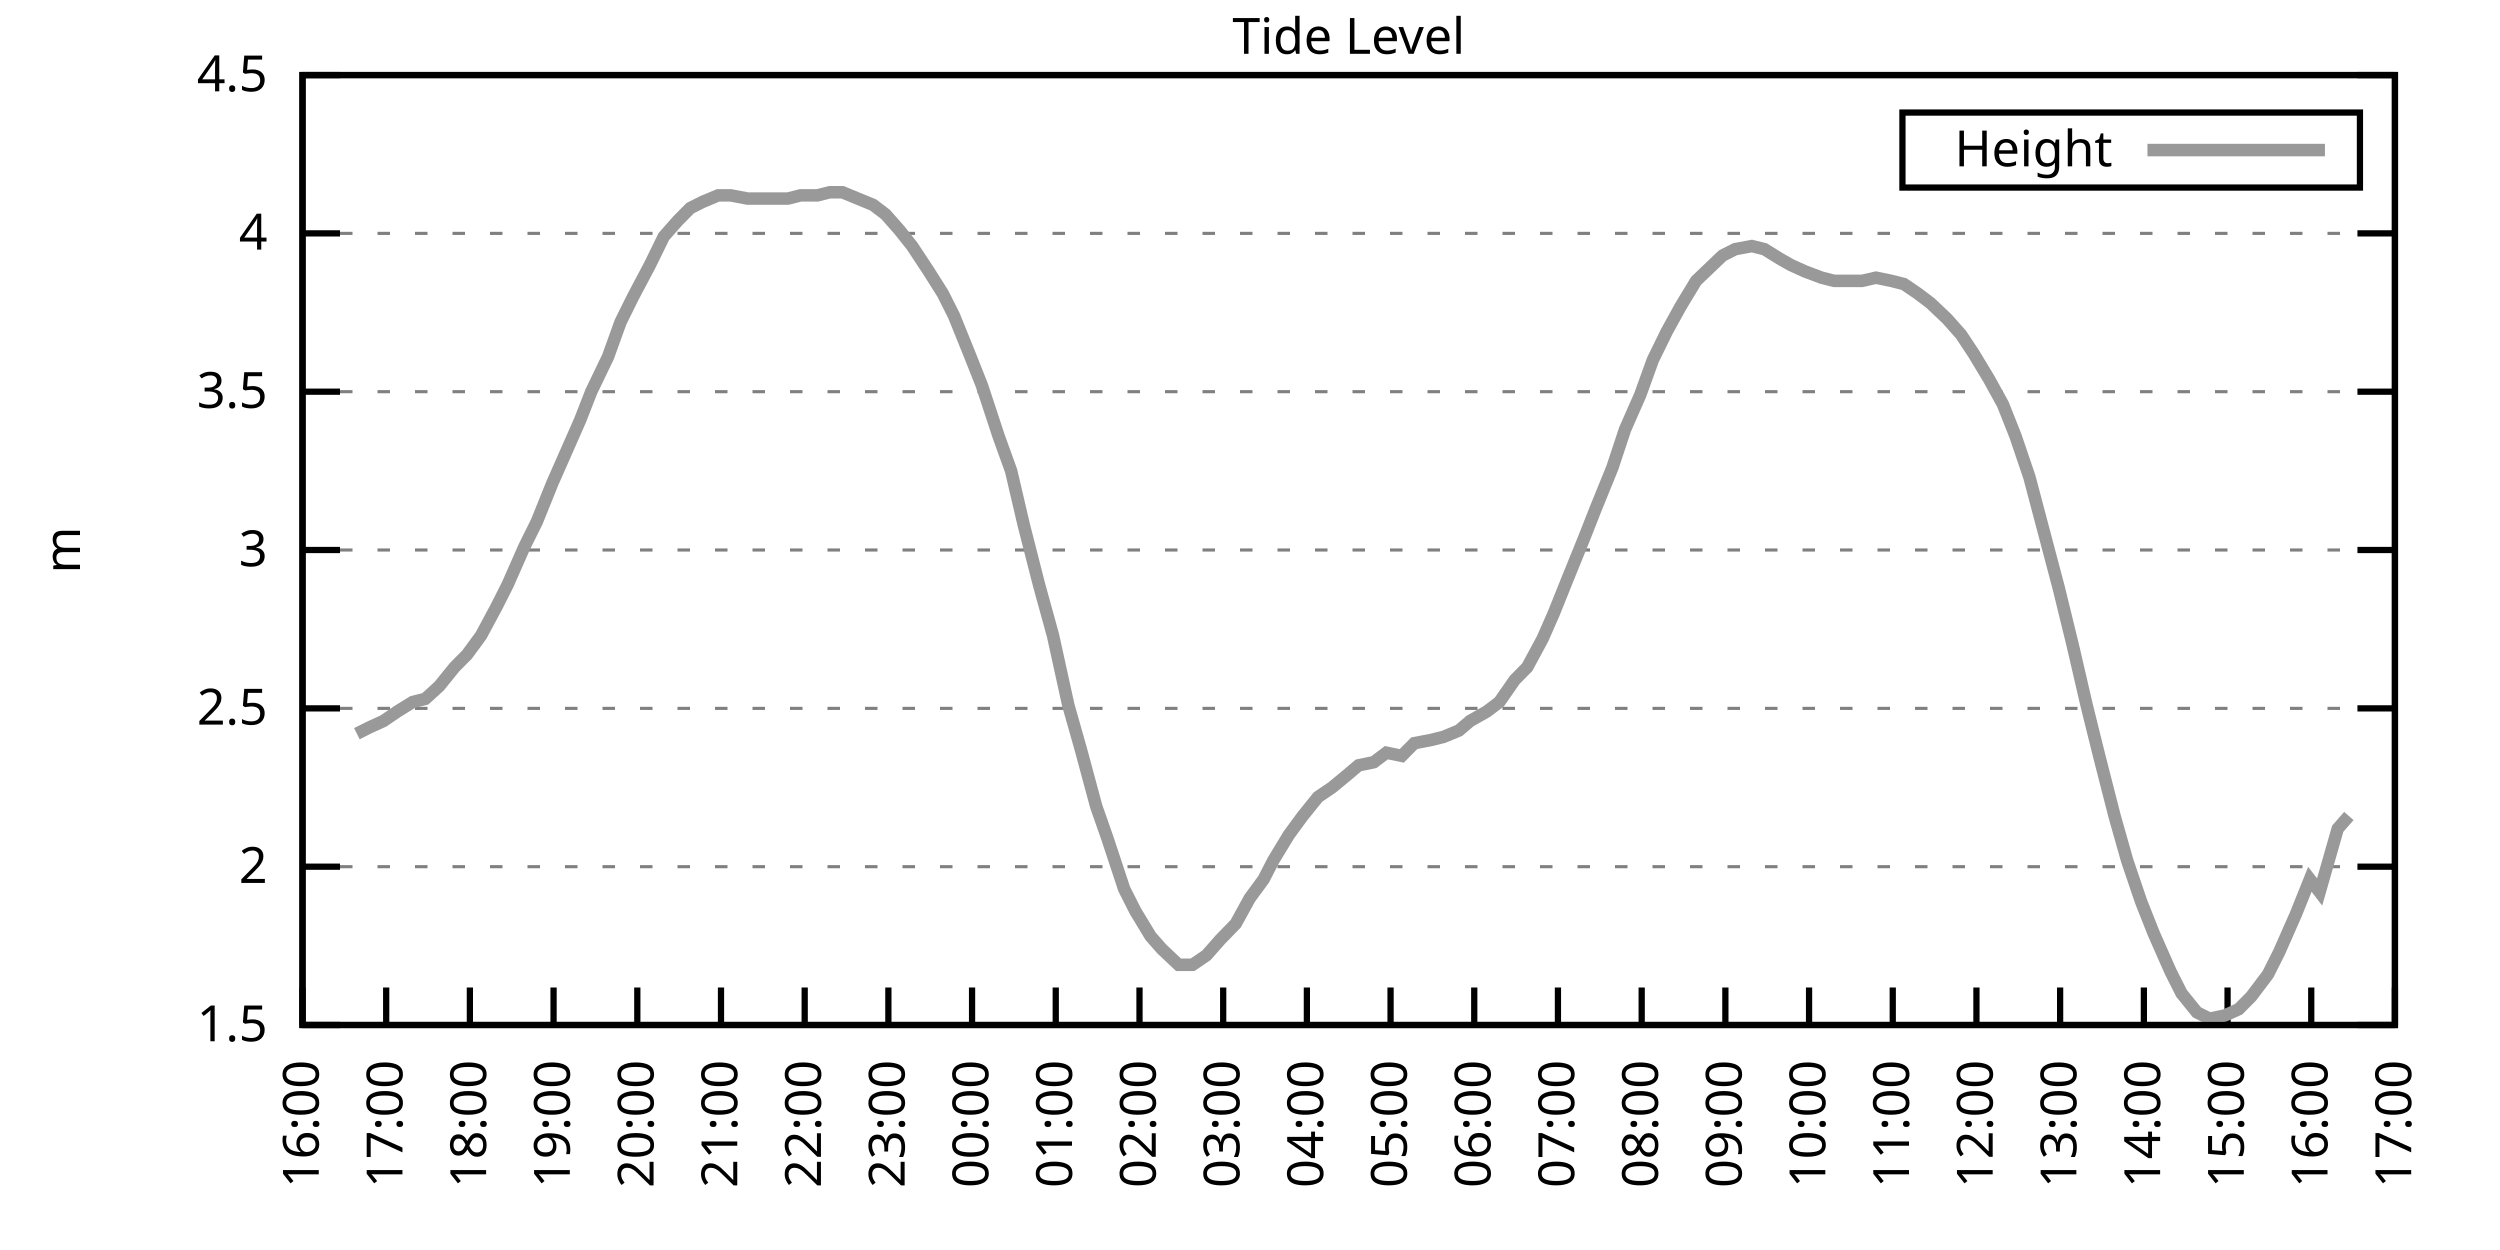
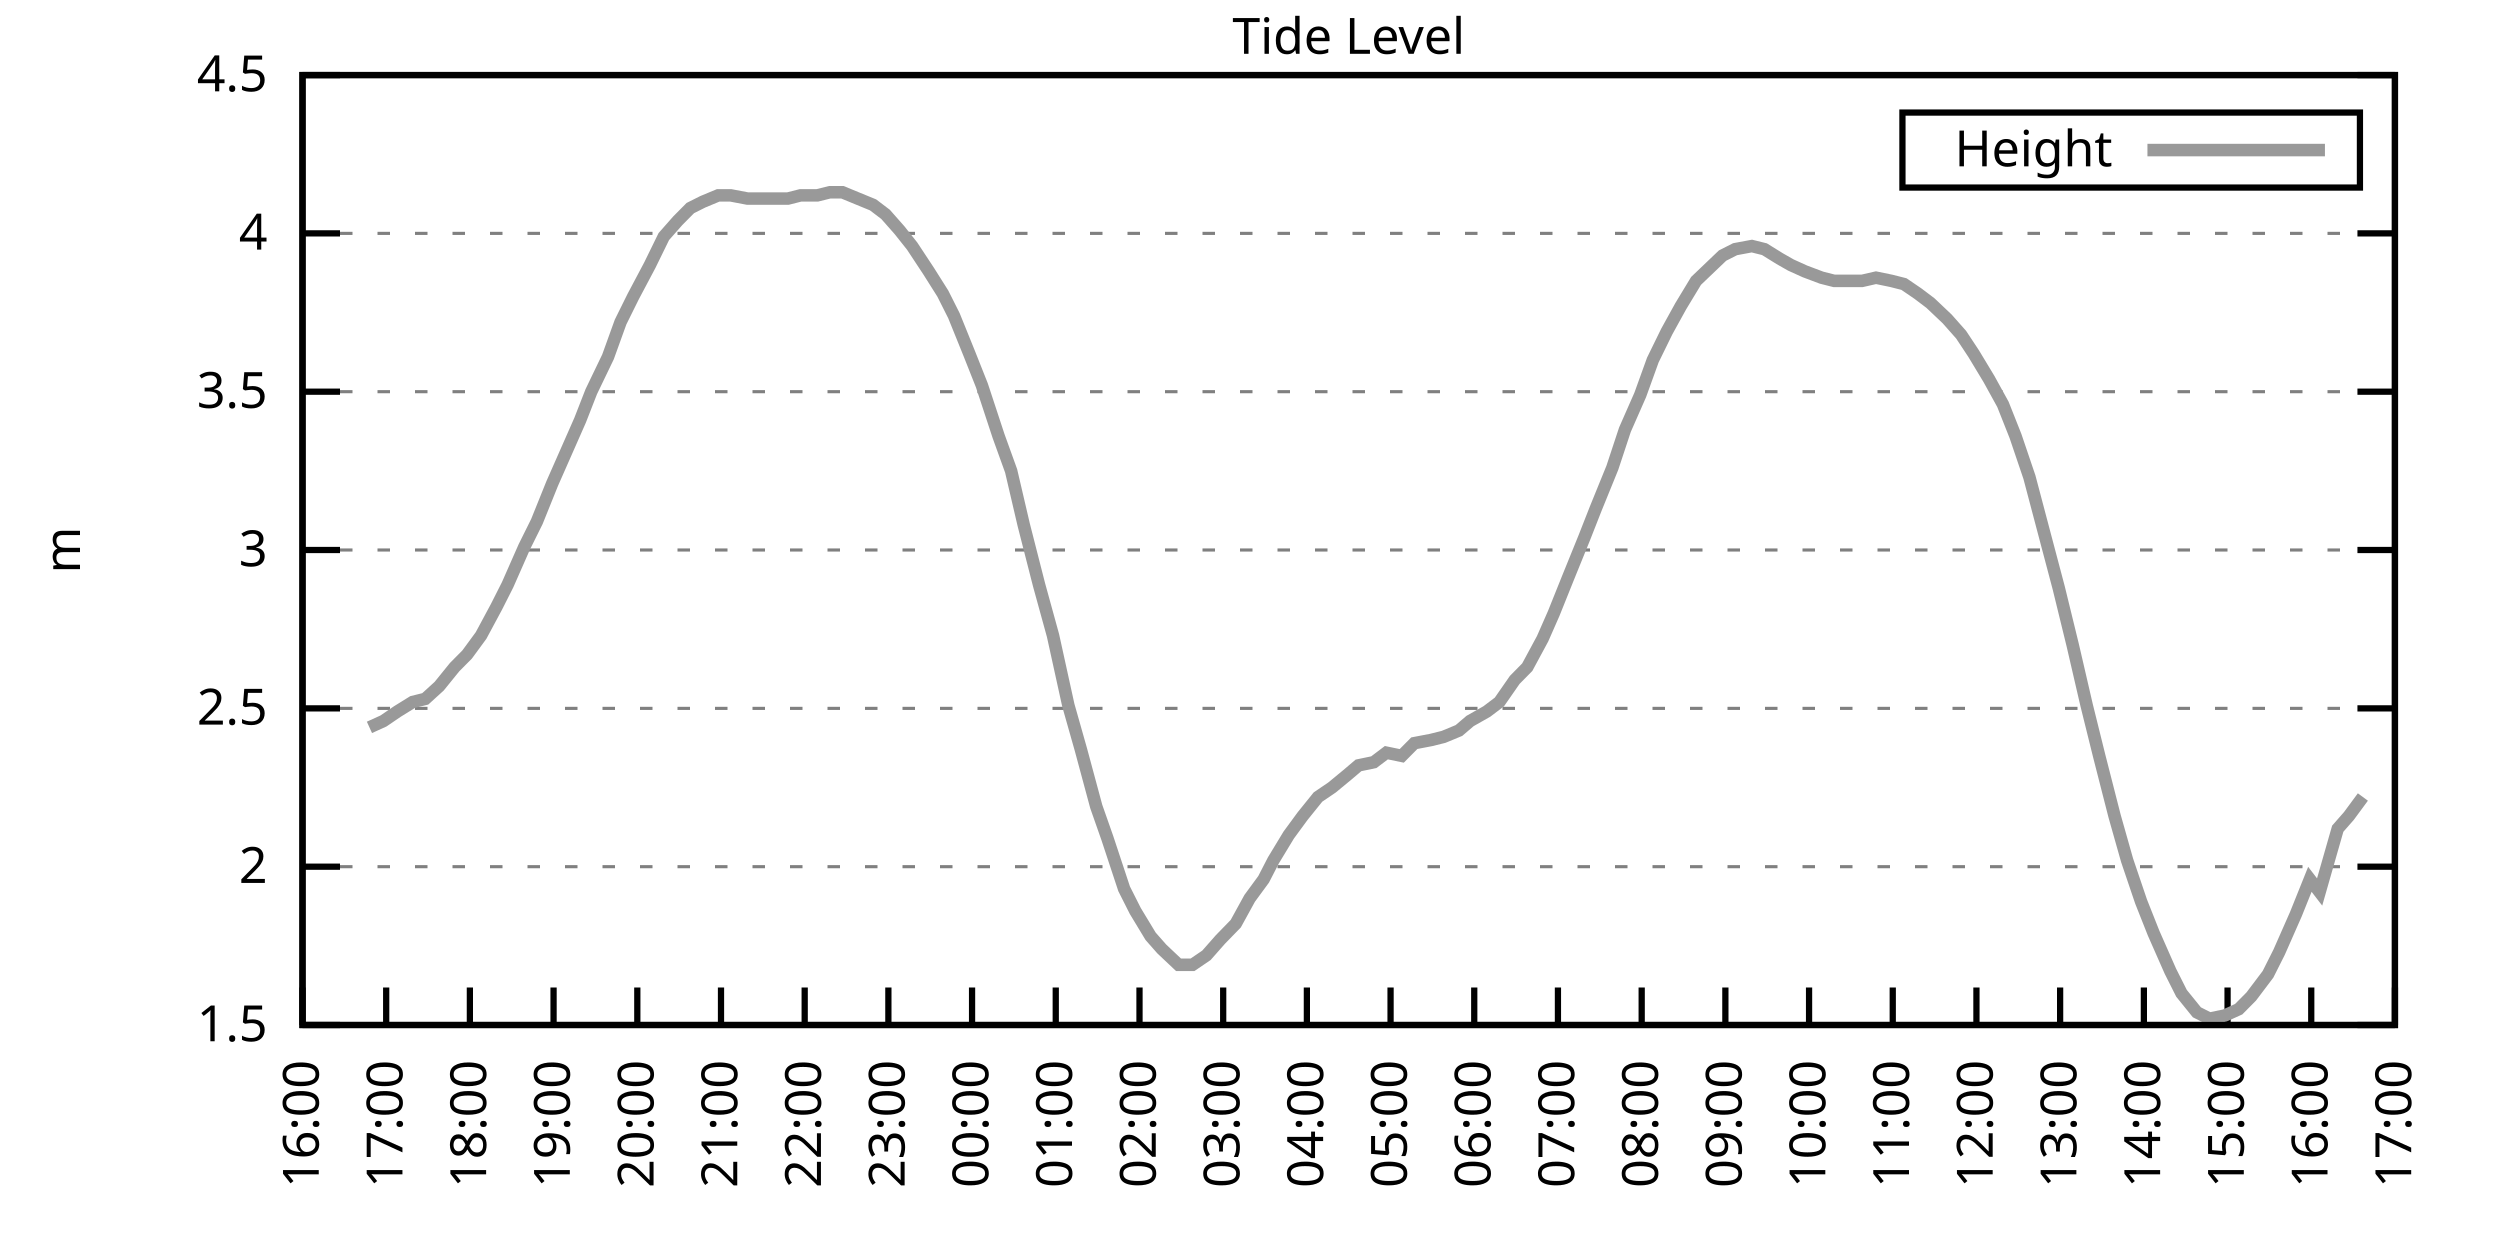
<svg xmlns="http://www.w3.org/2000/svg" xmlns:xlink="http://www.w3.org/1999/xlink" width="400" height="200" viewBox="0 0 400 200">
  <g id="gnuplot_canvas">
    <rect x="0" y="0" width="400" height="200" fill="none" />
    <defs>
      <circle id="gpDot" r="0.5" stroke-width="0.5" stroke="currentColor" />
      <path id="gpPt0" stroke-width="0.333" stroke="currentColor" d="M-1,0 h2 M0,-1 v2" />
      <path id="gpPt1" stroke-width="0.333" stroke="currentColor" d="M-1,-1 L1,1 M1,-1 L-1,1" />
      <path id="gpPt2" stroke-width="0.333" stroke="currentColor" d="M-1,0 L1,0 M0,-1 L0,1 M-1,-1 L1,1 M-1,1 L1,-1" />
      <rect id="gpPt3" stroke-width="0.333" stroke="currentColor" x="-1" y="-1" width="2" height="2" />
      <rect id="gpPt4" stroke-width="0.333" stroke="currentColor" fill="currentColor" x="-1" y="-1" width="2" height="2" />
      <circle id="gpPt5" stroke-width="0.333" stroke="currentColor" cx="0" cy="0" r="1" />
      <use xlink:href="#gpPt5" id="gpPt6" fill="currentColor" stroke="none" />
      <path id="gpPt7" stroke-width="0.333" stroke="currentColor" d="M0,-1.33 L-1.33,0.67 L1.33,0.67 z" />
      <use xlink:href="#gpPt7" id="gpPt8" fill="currentColor" stroke="none" />
      <use xlink:href="#gpPt7" id="gpPt9" stroke="currentColor" transform="rotate(180)" />
      <use xlink:href="#gpPt9" id="gpPt10" fill="currentColor" stroke="none" />
      <use xlink:href="#gpPt3" id="gpPt11" stroke="currentColor" transform="rotate(45)" />
      <use xlink:href="#gpPt11" id="gpPt12" fill="currentColor" stroke="none" />
      <path id="gpPt13" stroke-width="0.333" stroke="currentColor" d="M0,1.330 L1.265,0.411 L0.782,-1.067 L-0.782,-1.076 L-1.265,0.411 z" />
      <use xlink:href="#gpPt13" id="gpPt14" fill="currentColor" stroke="none" />
      <filter id="textbox" filterUnits="objectBoundingBox" x="0" y="0" height="1" width="1">
        <feFlood flood-color="white" flood-opacity="1" result="bgnd" />
        <feComposite in="SourceGraphic" in2="bgnd" operator="atop" />
      </filter>
      <filter id="greybox" filterUnits="objectBoundingBox" x="0" y="0" height="1" width="1">
        <feFlood flood-color="lightgrey" flood-opacity="1" result="grey" />
        <feComposite in="SourceGraphic" in2="grey" operator="atop" />
      </filter>
    </defs>
    <g fill="none" color="white" stroke="currentColor" stroke-width="1.00" stroke-linecap="butt" stroke-linejoin="miter">
</g>
    <g fill="none" color="black" stroke="currentColor" stroke-width="1.00" stroke-linecap="butt" stroke-linejoin="miter">
      <g stroke="none" shape-rendering="crispEdges">
        <polygon fill="rgb(255, 255, 255)" points="48.40,164.00 383.18,164.00 383.18,12.02 48.40,12.02 " />
      </g>
    </g>
    <g fill="none" color="black" stroke="currentColor" stroke-width="1.00" stroke-linecap="butt" stroke-linejoin="miter">
</g>
    <g fill="none" color="black" stroke="black" stroke-width="0.50" stroke-linecap="butt" stroke-linejoin="miter">
</g>
    <g fill="none" color="gray" stroke="currentColor" stroke-width="0.50" stroke-linecap="butt" stroke-linejoin="miter">
      <path stroke="gray" stroke-dasharray="2,4" class="gridline" d="M48.40,164.00 L383.19,164.00  " />
    </g>
    <g fill="none" color="gray" stroke="gray" stroke-width="1.00" stroke-linecap="butt" stroke-linejoin="miter">
</g>
    <g fill="none" color="black" stroke="currentColor" stroke-width="1.00" stroke-linecap="butt" stroke-linejoin="miter">
      <path stroke="black" d="M48.40,164.00 L54.40,164.00 M383.19,164.00 L377.19,164.00  " />
      <g transform="translate(42.80,166.60)" stroke="none" fill="black" font-family="Sans" font-size="8.00" text-anchor="end">
        <text>
          <tspan font-family="Sans"> 1.5</tspan>
        </text>
      </g>
    </g>
    <g fill="none" color="black" stroke="currentColor" stroke-width="1.00" stroke-linecap="butt" stroke-linejoin="miter">
</g>
    <g fill="none" color="black" stroke="black" stroke-width="0.50" stroke-linecap="butt" stroke-linejoin="miter">
</g>
    <g fill="none" color="gray" stroke="currentColor" stroke-width="0.50" stroke-linecap="butt" stroke-linejoin="miter">
      <path stroke="gray" stroke-dasharray="2,4" class="gridline" d="M48.40,138.67 L383.19,138.67  " />
    </g>
    <g fill="none" color="gray" stroke="gray" stroke-width="1.00" stroke-linecap="butt" stroke-linejoin="miter">
</g>
    <g fill="none" color="black" stroke="currentColor" stroke-width="1.00" stroke-linecap="butt" stroke-linejoin="miter">
      <path stroke="black" d="M48.40,138.67 L54.40,138.67 M383.19,138.67 L377.19,138.67  " />
      <g transform="translate(42.80,141.27)" stroke="none" fill="black" font-family="Sans" font-size="8.00" text-anchor="end">
        <text>
          <tspan font-family="Sans"> 2</tspan>
        </text>
      </g>
    </g>
    <g fill="none" color="black" stroke="currentColor" stroke-width="1.00" stroke-linecap="butt" stroke-linejoin="miter">
</g>
    <g fill="none" color="black" stroke="black" stroke-width="0.50" stroke-linecap="butt" stroke-linejoin="miter">
</g>
    <g fill="none" color="gray" stroke="currentColor" stroke-width="0.50" stroke-linecap="butt" stroke-linejoin="miter">
      <path stroke="gray" stroke-dasharray="2,4" class="gridline" d="M48.40,113.34 L383.19,113.34  " />
    </g>
    <g fill="none" color="gray" stroke="gray" stroke-width="1.00" stroke-linecap="butt" stroke-linejoin="miter">
</g>
    <g fill="none" color="black" stroke="currentColor" stroke-width="1.00" stroke-linecap="butt" stroke-linejoin="miter">
      <path stroke="black" d="M48.40,113.34 L54.40,113.34 M383.19,113.34 L377.19,113.34  " />
      <g transform="translate(42.80,115.94)" stroke="none" fill="black" font-family="Sans" font-size="8.00" text-anchor="end">
        <text>
          <tspan font-family="Sans"> 2.5</tspan>
        </text>
      </g>
    </g>
    <g fill="none" color="black" stroke="currentColor" stroke-width="1.00" stroke-linecap="butt" stroke-linejoin="miter">
</g>
    <g fill="none" color="black" stroke="black" stroke-width="0.50" stroke-linecap="butt" stroke-linejoin="miter">
</g>
    <g fill="none" color="gray" stroke="currentColor" stroke-width="0.50" stroke-linecap="butt" stroke-linejoin="miter">
      <path stroke="gray" stroke-dasharray="2,4" class="gridline" d="M48.40,88.00 L383.19,88.00  " />
    </g>
    <g fill="none" color="gray" stroke="gray" stroke-width="1.00" stroke-linecap="butt" stroke-linejoin="miter">
</g>
    <g fill="none" color="black" stroke="currentColor" stroke-width="1.00" stroke-linecap="butt" stroke-linejoin="miter">
      <path stroke="black" d="M48.40,88.00 L54.40,88.00 M383.19,88.00 L377.19,88.00  " />
      <g transform="translate(42.80,90.60)" stroke="none" fill="black" font-family="Sans" font-size="8.00" text-anchor="end">
        <text>
          <tspan font-family="Sans"> 3</tspan>
        </text>
      </g>
    </g>
    <g fill="none" color="black" stroke="currentColor" stroke-width="1.00" stroke-linecap="butt" stroke-linejoin="miter">
</g>
    <g fill="none" color="black" stroke="black" stroke-width="0.50" stroke-linecap="butt" stroke-linejoin="miter">
</g>
    <g fill="none" color="gray" stroke="currentColor" stroke-width="0.50" stroke-linecap="butt" stroke-linejoin="miter">
      <path stroke="gray" stroke-dasharray="2,4" class="gridline" d="M48.40,62.67 L383.19,62.67  " />
    </g>
    <g fill="none" color="gray" stroke="gray" stroke-width="1.00" stroke-linecap="butt" stroke-linejoin="miter">
</g>
    <g fill="none" color="black" stroke="currentColor" stroke-width="1.00" stroke-linecap="butt" stroke-linejoin="miter">
      <path stroke="black" d="M48.40,62.67 L54.40,62.67 M383.19,62.67 L377.19,62.67  " />
      <g transform="translate(42.80,65.27)" stroke="none" fill="black" font-family="Sans" font-size="8.00" text-anchor="end">
        <text>
          <tspan font-family="Sans"> 3.5</tspan>
        </text>
      </g>
    </g>
    <g fill="none" color="black" stroke="currentColor" stroke-width="1.00" stroke-linecap="butt" stroke-linejoin="miter">
</g>
    <g fill="none" color="black" stroke="black" stroke-width="0.50" stroke-linecap="butt" stroke-linejoin="miter">
</g>
    <g fill="none" color="gray" stroke="currentColor" stroke-width="0.50" stroke-linecap="butt" stroke-linejoin="miter">
      <path stroke="gray" stroke-dasharray="2,4" class="gridline" d="M48.40,37.34 L383.19,37.34  " />
    </g>
    <g fill="none" color="gray" stroke="gray" stroke-width="1.00" stroke-linecap="butt" stroke-linejoin="miter">
</g>
    <g fill="none" color="black" stroke="currentColor" stroke-width="1.00" stroke-linecap="butt" stroke-linejoin="miter">
      <path stroke="black" d="M48.40,37.34 L54.40,37.34 M383.19,37.34 L377.19,37.34  " />
      <g transform="translate(42.80,39.94)" stroke="none" fill="black" font-family="Sans" font-size="8.00" text-anchor="end">
        <text>
          <tspan font-family="Sans"> 4</tspan>
        </text>
      </g>
    </g>
    <g fill="none" color="black" stroke="currentColor" stroke-width="1.00" stroke-linecap="butt" stroke-linejoin="miter">
</g>
    <g fill="none" color="black" stroke="black" stroke-width="0.50" stroke-linecap="butt" stroke-linejoin="miter">
</g>
    <g fill="none" color="gray" stroke="currentColor" stroke-width="0.50" stroke-linecap="butt" stroke-linejoin="miter">
      <path stroke="gray" stroke-dasharray="2,4" class="gridline" d="M48.40,12.01 L383.19,12.01  " />
    </g>
    <g fill="none" color="gray" stroke="gray" stroke-width="1.00" stroke-linecap="butt" stroke-linejoin="miter">
</g>
    <g fill="none" color="black" stroke="currentColor" stroke-width="1.00" stroke-linecap="butt" stroke-linejoin="miter">
      <path stroke="black" d="M48.40,12.01 L54.40,12.01 M383.19,12.01 L377.19,12.01  " />
      <g transform="translate(42.80,14.61)" stroke="none" fill="black" font-family="Sans" font-size="8.00" text-anchor="end">
        <text>
          <tspan font-family="Sans"> 4.5</tspan>
        </text>
      </g>
    </g>
    <g fill="none" color="black" stroke="currentColor" stroke-width="1.00" stroke-linecap="butt" stroke-linejoin="miter">
      <path stroke="black" d="M48.40,164.00 L48.40,158.00  " />
      <g transform="translate(51.00,169.60) rotate(270.00)" stroke="none" fill="black" font-family="Sans" font-size="8.00" text-anchor="end">
        <text>
          <tspan font-family="Sans">16:00</tspan>
        </text>
      </g>
    </g>
    <g fill="none" color="black" stroke="currentColor" stroke-width="1.00" stroke-linecap="butt" stroke-linejoin="miter">
      <path stroke="black" d="M61.79,164.00 L61.79,158.00  " />
      <g transform="translate(64.39,169.60) rotate(270.00)" stroke="none" fill="black" font-family="Sans" font-size="8.00" text-anchor="end">
        <text>
          <tspan font-family="Sans">17:00</tspan>
        </text>
      </g>
    </g>
    <g fill="none" color="black" stroke="currentColor" stroke-width="1.00" stroke-linecap="butt" stroke-linejoin="miter">
      <path stroke="black" d="M75.18,164.00 L75.18,158.00  " />
      <g transform="translate(77.78,169.60) rotate(270.00)" stroke="none" fill="black" font-family="Sans" font-size="8.00" text-anchor="end">
        <text>
          <tspan font-family="Sans">18:00</tspan>
        </text>
      </g>
    </g>
    <g fill="none" color="black" stroke="currentColor" stroke-width="1.00" stroke-linecap="butt" stroke-linejoin="miter">
      <path stroke="black" d="M88.57,164.00 L88.57,158.00  " />
      <g transform="translate(91.17,169.60) rotate(270.00)" stroke="none" fill="black" font-family="Sans" font-size="8.00" text-anchor="end">
        <text>
          <tspan font-family="Sans">19:00</tspan>
        </text>
      </g>
    </g>
    <g fill="none" color="black" stroke="currentColor" stroke-width="1.00" stroke-linecap="butt" stroke-linejoin="miter">
      <path stroke="black" d="M101.97,164.00 L101.97,158.00  " />
      <g transform="translate(104.57,169.60) rotate(270.00)" stroke="none" fill="black" font-family="Sans" font-size="8.00" text-anchor="end">
        <text>
          <tspan font-family="Sans">20:00</tspan>
        </text>
      </g>
    </g>
    <g fill="none" color="black" stroke="currentColor" stroke-width="1.00" stroke-linecap="butt" stroke-linejoin="miter">
      <path stroke="black" d="M115.36,164.00 L115.36,158.00  " />
      <g transform="translate(117.96,169.60) rotate(270.00)" stroke="none" fill="black" font-family="Sans" font-size="8.00" text-anchor="end">
        <text>
          <tspan font-family="Sans">21:00</tspan>
        </text>
      </g>
    </g>
    <g fill="none" color="black" stroke="currentColor" stroke-width="1.00" stroke-linecap="butt" stroke-linejoin="miter">
      <path stroke="black" d="M128.75,164.00 L128.75,158.00  " />
      <g transform="translate(131.35,169.60) rotate(270.00)" stroke="none" fill="black" font-family="Sans" font-size="8.00" text-anchor="end">
        <text>
          <tspan font-family="Sans">22:00</tspan>
        </text>
      </g>
    </g>
    <g fill="none" color="black" stroke="currentColor" stroke-width="1.00" stroke-linecap="butt" stroke-linejoin="miter">
      <path stroke="black" d="M142.14,164.00 L142.14,158.00  " />
      <g transform="translate(144.74,169.60) rotate(270.00)" stroke="none" fill="black" font-family="Sans" font-size="8.00" text-anchor="end">
        <text>
          <tspan font-family="Sans">23:00</tspan>
        </text>
      </g>
    </g>
    <g fill="none" color="black" stroke="currentColor" stroke-width="1.00" stroke-linecap="butt" stroke-linejoin="miter">
      <path stroke="black" d="M155.53,164.00 L155.53,158.00  " />
      <g transform="translate(158.13,169.60) rotate(270.00)" stroke="none" fill="black" font-family="Sans" font-size="8.00" text-anchor="end">
        <text>
          <tspan font-family="Sans">00:00</tspan>
        </text>
      </g>
    </g>
    <g fill="none" color="black" stroke="currentColor" stroke-width="1.00" stroke-linecap="butt" stroke-linejoin="miter">
      <path stroke="black" d="M168.92,164.00 L168.92,158.00  " />
      <g transform="translate(171.52,169.60) rotate(270.00)" stroke="none" fill="black" font-family="Sans" font-size="8.00" text-anchor="end">
        <text>
          <tspan font-family="Sans">01:00</tspan>
        </text>
      </g>
    </g>
    <g fill="none" color="black" stroke="currentColor" stroke-width="1.00" stroke-linecap="butt" stroke-linejoin="miter">
      <path stroke="black" d="M182.32,164.00 L182.32,158.00  " />
      <g transform="translate(184.92,169.60) rotate(270.00)" stroke="none" fill="black" font-family="Sans" font-size="8.00" text-anchor="end">
        <text>
          <tspan font-family="Sans">02:00</tspan>
        </text>
      </g>
    </g>
    <g fill="none" color="black" stroke="currentColor" stroke-width="1.00" stroke-linecap="butt" stroke-linejoin="miter">
      <path stroke="black" d="M195.71,164.00 L195.71,158.00  " />
      <g transform="translate(198.31,169.60) rotate(270.00)" stroke="none" fill="black" font-family="Sans" font-size="8.00" text-anchor="end">
        <text>
          <tspan font-family="Sans">03:00</tspan>
        </text>
      </g>
    </g>
    <g fill="none" color="black" stroke="currentColor" stroke-width="1.00" stroke-linecap="butt" stroke-linejoin="miter">
      <path stroke="black" d="M209.10,164.00 L209.10,158.00  " />
      <g transform="translate(211.70,169.60) rotate(270.00)" stroke="none" fill="black" font-family="Sans" font-size="8.00" text-anchor="end">
        <text>
          <tspan font-family="Sans">04:00</tspan>
        </text>
      </g>
    </g>
    <g fill="none" color="black" stroke="currentColor" stroke-width="1.00" stroke-linecap="butt" stroke-linejoin="miter">
      <path stroke="black" d="M222.49,164.00 L222.49,158.00  " />
      <g transform="translate(225.09,169.60) rotate(270.00)" stroke="none" fill="black" font-family="Sans" font-size="8.00" text-anchor="end">
        <text>
          <tspan font-family="Sans">05:00</tspan>
        </text>
      </g>
    </g>
    <g fill="none" color="black" stroke="currentColor" stroke-width="1.00" stroke-linecap="butt" stroke-linejoin="miter">
      <path stroke="black" d="M235.88,164.00 L235.88,158.00  " />
      <g transform="translate(238.48,169.60) rotate(270.00)" stroke="none" fill="black" font-family="Sans" font-size="8.00" text-anchor="end">
        <text>
          <tspan font-family="Sans">06:00</tspan>
        </text>
      </g>
    </g>
    <g fill="none" color="black" stroke="currentColor" stroke-width="1.00" stroke-linecap="butt" stroke-linejoin="miter">
      <path stroke="black" d="M249.27,164.00 L249.27,158.00  " />
      <g transform="translate(251.87,169.60) rotate(270.00)" stroke="none" fill="black" font-family="Sans" font-size="8.00" text-anchor="end">
        <text>
          <tspan font-family="Sans">07:00</tspan>
        </text>
      </g>
    </g>
    <g fill="none" color="black" stroke="currentColor" stroke-width="1.00" stroke-linecap="butt" stroke-linejoin="miter">
      <path stroke="black" d="M262.67,164.00 L262.67,158.00  " />
      <g transform="translate(265.27,169.60) rotate(270.00)" stroke="none" fill="black" font-family="Sans" font-size="8.00" text-anchor="end">
        <text>
          <tspan font-family="Sans">08:00</tspan>
        </text>
      </g>
    </g>
    <g fill="none" color="black" stroke="currentColor" stroke-width="1.00" stroke-linecap="butt" stroke-linejoin="miter">
      <path stroke="black" d="M276.06,164.00 L276.06,158.00  " />
      <g transform="translate(278.66,169.60) rotate(270.00)" stroke="none" fill="black" font-family="Sans" font-size="8.00" text-anchor="end">
        <text>
          <tspan font-family="Sans">09:00</tspan>
        </text>
      </g>
    </g>
    <g fill="none" color="black" stroke="currentColor" stroke-width="1.00" stroke-linecap="butt" stroke-linejoin="miter">
      <path stroke="black" d="M289.45,164.00 L289.45,158.00  " />
      <g transform="translate(292.05,169.60) rotate(270.00)" stroke="none" fill="black" font-family="Sans" font-size="8.00" text-anchor="end">
        <text>
          <tspan font-family="Sans">10:00</tspan>
        </text>
      </g>
    </g>
    <g fill="none" color="black" stroke="currentColor" stroke-width="1.00" stroke-linecap="butt" stroke-linejoin="miter">
      <path stroke="black" d="M302.84,164.00 L302.84,158.00  " />
      <g transform="translate(305.44,169.60) rotate(270.00)" stroke="none" fill="black" font-family="Sans" font-size="8.00" text-anchor="end">
        <text>
          <tspan font-family="Sans">11:00</tspan>
        </text>
      </g>
    </g>
    <g fill="none" color="black" stroke="currentColor" stroke-width="1.00" stroke-linecap="butt" stroke-linejoin="miter">
      <path stroke="black" d="M316.23,164.00 L316.23,158.00  " />
      <g transform="translate(318.83,169.60) rotate(270.00)" stroke="none" fill="black" font-family="Sans" font-size="8.00" text-anchor="end">
        <text>
          <tspan font-family="Sans">12:00</tspan>
        </text>
      </g>
    </g>
    <g fill="none" color="black" stroke="currentColor" stroke-width="1.00" stroke-linecap="butt" stroke-linejoin="miter">
      <path stroke="black" d="M329.62,164.00 L329.62,158.00  " />
      <g transform="translate(332.22,169.60) rotate(270.00)" stroke="none" fill="black" font-family="Sans" font-size="8.00" text-anchor="end">
        <text>
          <tspan font-family="Sans">13:00</tspan>
        </text>
      </g>
    </g>
    <g fill="none" color="black" stroke="currentColor" stroke-width="1.00" stroke-linecap="butt" stroke-linejoin="miter">
      <path stroke="black" d="M343.02,164.00 L343.02,158.00  " />
      <g transform="translate(345.62,169.60) rotate(270.00)" stroke="none" fill="black" font-family="Sans" font-size="8.00" text-anchor="end">
        <text>
          <tspan font-family="Sans">14:00</tspan>
        </text>
      </g>
    </g>
    <g fill="none" color="black" stroke="currentColor" stroke-width="1.00" stroke-linecap="butt" stroke-linejoin="miter">
      <path stroke="black" d="M356.41,164.00 L356.41,158.00  " />
      <g transform="translate(359.01,169.60) rotate(270.00)" stroke="none" fill="black" font-family="Sans" font-size="8.00" text-anchor="end">
        <text>
          <tspan font-family="Sans">15:00</tspan>
        </text>
      </g>
    </g>
    <g fill="none" color="black" stroke="currentColor" stroke-width="1.00" stroke-linecap="butt" stroke-linejoin="miter">
      <path stroke="black" d="M369.80,164.00 L369.80,158.00  " />
      <g transform="translate(372.40,169.60) rotate(270.00)" stroke="none" fill="black" font-family="Sans" font-size="8.00" text-anchor="end">
        <text>
          <tspan font-family="Sans">16:00</tspan>
        </text>
      </g>
    </g>
    <g fill="none" color="black" stroke="currentColor" stroke-width="1.00" stroke-linecap="butt" stroke-linejoin="miter">
      <path stroke="black" d="M383.19,164.00 L383.19,158.00  " />
      <g transform="translate(385.79,169.60) rotate(270.00)" stroke="none" fill="black" font-family="Sans" font-size="8.00" text-anchor="end">
        <text>
          <tspan font-family="Sans">17:00</tspan>
        </text>
      </g>
    </g>
    <g fill="none" color="black" stroke="currentColor" stroke-width="1.00" stroke-linecap="butt" stroke-linejoin="miter">
</g>
    <g fill="none" color="black" stroke="currentColor" stroke-width="1.00" stroke-linecap="butt" stroke-linejoin="miter">
      <path stroke="black" d="M48.40,12.01 L48.40,164.00 L383.19,164.00 L383.19,12.01 L48.40,12.01 Z  " />
    </g>
    <g fill="none" color="black" stroke="currentColor" stroke-width="1.00" stroke-linecap="butt" stroke-linejoin="miter">
</g>
    <g fill="none" color="black" stroke="currentColor" stroke-width="1.00" stroke-linecap="butt" stroke-linejoin="miter">
      <path stroke="black" d="M304.39,30.01 L304.39,18.01 L377.59,18.01 L377.59,30.01 L304.39,30.01 Z  " />
    </g>
    <g id="Tide_level_plot_1">
      <g fill="none" color="white" stroke="black" stroke-width="2.00" stroke-linecap="butt" stroke-linejoin="miter">
</g>
      <g fill="none" color="black" stroke="currentColor" stroke-width="2.00" stroke-linecap="butt" stroke-linejoin="miter">
        <g transform="translate(337.99,26.61)" stroke="none" fill="black" font-family="Sans" font-size="8.00" text-anchor="end">
          <text>
            <tspan font-family="Sans">Height</tspan>
          </text>
        </g>
      </g>
      <g fill="none" color="black" stroke="currentColor" stroke-width="2.00" stroke-linecap="butt" stroke-linejoin="miter">
-         <path stroke="rgb(153, 153, 153)" d="M343.59,24.01 L371.99,24.01 M57.10,117.39 L59.11,116.38 L61.35,115.36 L63.58,113.84 L66.03,112.32 L68.04,111.82   L70.27,109.79 L72.73,106.75 L74.74,104.72 L76.97,101.68 L79.42,97.12 L81.21,93.58 L83.89,87.50 L85.90,83.45   L88.35,77.37 L90.14,73.31 L92.82,67.23 L94.60,62.67 L97.28,57.10 L99.29,51.53 L101.30,47.47 L103.98,42.41   L106.21,37.85 L108.44,35.32 L110.45,33.29 L112.46,32.28 L114.91,31.26 L116.92,31.26 L119.60,31.77 L121.83,31.77   L124.06,31.77 L126.07,31.77 L128.08,31.26 L130.76,31.26 L132.77,30.76 L134.78,30.76 L137.23,31.77 L139.69,32.78   L141.69,34.30 L143.93,36.84 L145.94,39.37 L148.61,43.42 L150.85,46.97 L152.63,50.51 L155.09,56.59 L157.10,61.66   L159.77,69.77 L161.78,75.34 L163.79,83.95 L166.25,93.58 L168.48,101.68 L170.93,112.83 L172.94,119.92 L175.40,129.04   L177.18,134.11 L179.86,142.21 L181.65,145.76 L184.10,149.81 L185.89,151.84 L188.57,154.37 L190.80,154.37 L193.03,152.85   L195.26,150.32 L197.72,147.79 L199.95,143.73 L202.18,140.69 L203.74,137.66 L206.20,133.60 L208.43,130.56 L210.88,127.52   L213.12,126.00 L215.57,123.98 L217.36,122.46 L219.81,121.95 L221.82,120.43 L224.28,120.94 L226.29,118.91 L228.96,118.40   L230.97,117.90 L233.43,116.88 L235.21,115.36 L237.89,113.84 L239.90,112.32 L242.36,108.78 L244.36,106.75 L246.82,102.19   L248.60,98.14 L250.84,92.56 L253.51,85.98 L255.30,81.42 L257.98,74.83 L259.99,68.75 L262.44,63.18 L264.45,57.61   L266.68,53.05 L268.92,48.99 L271.37,44.94 L275.61,40.89 L277.62,39.87 L280.30,39.37 L282.31,39.87 L284.76,41.39   L286.55,42.41 L288.78,43.42 L291.46,44.43 L293.47,44.94 L295.48,44.94 L297.93,44.94 L300.16,44.43 L302.62,44.94   L304.63,45.45 L306.86,46.97 L308.87,48.49 L311.54,51.02 L313.78,53.55 L315.79,56.59 L318.24,60.65 L320.47,64.70   L322.48,69.77 L324.71,76.35 L326.72,83.95 L329.40,94.08 L331.63,103.20 L333.86,112.83 L335.87,120.94 L338.33,130.56   L340.34,137.66 L342.57,144.24 L344.58,149.31 L347.26,155.39 L349.04,158.93 L351.50,161.97 L353.51,162.99 L355.96,162.48   L358.19,161.47 L360.20,159.44 L362.88,155.89 L364.66,152.35 L367.34,146.27 L369.58,140.69 L371.14,142.72 L374.04,132.59   L375.82,130.56  " />
+         <path stroke="rgb(153, 153, 153)" d="M343.59,24.01 L371.99,24.01 M59.11,116.38 L61.35,115.36 L63.58,113.84 L66.03,112.32 L68.04,111.82 L70.27,109.79   L72.73,106.75 L74.74,104.72 L76.97,101.68 L79.42,97.12 L81.21,93.58 L83.89,87.50 L85.90,83.45 L88.35,77.37   L90.14,73.31 L92.82,67.23 L94.60,62.67 L97.28,57.10 L99.29,51.53 L101.30,47.47 L103.98,42.41 L106.21,37.85   L108.44,35.32 L110.45,33.29 L112.46,32.28 L114.91,31.26 L116.92,31.26 L119.60,31.77 L121.83,31.77 L124.06,31.77   L126.07,31.77 L128.08,31.26 L130.76,31.26 L132.77,30.76 L134.78,30.76 L137.23,31.77 L139.69,32.78 L141.69,34.30   L143.93,36.84 L145.94,39.37 L148.61,43.42 L150.85,46.97 L152.63,50.51 L155.09,56.59 L157.10,61.66 L159.77,69.77   L161.78,75.34 L163.79,83.95 L166.25,93.58 L168.48,101.68 L170.93,112.83 L172.94,119.92 L175.40,129.04 L177.18,134.11   L179.86,142.21 L181.65,145.76 L184.10,149.81 L185.89,151.84 L188.57,154.37 L190.80,154.37 L193.03,152.85 L195.26,150.32   L197.72,147.79 L199.95,143.73 L202.18,140.69 L203.74,137.66 L206.20,133.60 L208.43,130.56 L210.88,127.52 L213.12,126.00   L215.57,123.98 L217.36,122.46 L219.81,121.95 L221.82,120.43 L224.28,120.94 L226.29,118.91 L228.96,118.40 L230.97,117.90   L233.43,116.88 L235.21,115.36 L237.89,113.84 L239.90,112.32 L242.36,108.78 L244.36,106.75 L246.82,102.19 L248.60,98.14   L250.84,92.56 L253.51,85.98 L255.30,81.42 L257.98,74.83 L259.99,68.75 L262.44,63.18 L264.45,57.61 L266.68,53.05   L268.92,48.99 L271.37,44.94 L275.61,40.89 L277.62,39.87 L280.30,39.37 L282.31,39.87 L284.76,41.39 L286.55,42.41   L288.78,43.42 L291.46,44.43 L293.47,44.94 L295.48,44.94 L297.93,44.94 L300.16,44.43 L302.62,44.94 L304.63,45.45   L306.86,46.97 L308.87,48.49 L311.54,51.02 L313.78,53.55 L315.79,56.59 L318.24,60.65 L320.47,64.70 L322.48,69.77   L324.71,76.35 L326.72,83.95 L329.40,94.08 L331.63,103.20 L333.86,112.83 L335.87,120.94 L338.33,130.56 L340.34,137.66   L342.57,144.24 L344.58,149.31 L347.26,155.39 L349.04,158.93 L351.50,161.97 L353.51,162.99 L355.96,162.48 L358.19,161.47   L360.20,159.44 L362.88,155.89 L364.66,152.35 L367.34,146.27 L369.58,140.69 L371.14,142.72 L374.04,132.59 L375.82,130.56   L378.06,127.52  " />
      </g>
    </g>
    <g fill="none" color="black" stroke="currentColor" stroke-width="2.00" stroke-linecap="butt" stroke-linejoin="miter">
</g>
    <g fill="none" color="black" stroke="black" stroke-width="1.00" stroke-linecap="butt" stroke-linejoin="miter">
</g>
    <g fill="none" color="black" stroke="currentColor" stroke-width="1.00" stroke-linecap="butt" stroke-linejoin="miter">
      <path stroke="black" d="M48.40,12.01 L48.40,164.00 L383.19,164.00 L383.19,12.01 L48.40,12.01 Z  " />
      <g transform="translate(12.80,88.01) rotate(270.00)" stroke="none" fill="black" font-family="Sans" font-size="8.00" text-anchor="middle">
        <text>
          <tspan font-family="Sans">m</tspan>
        </text>
      </g>
    </g>
    <g fill="none" color="black" stroke="currentColor" stroke-width="1.00" stroke-linecap="butt" stroke-linejoin="miter">
</g>
    <g fill="none" color="black" stroke="currentColor" stroke-width="1.00" stroke-linecap="butt" stroke-linejoin="miter">
      <g transform="translate(215.79,8.61)" stroke="none" fill="black" font-family="Sans" font-size="8.00" text-anchor="middle">
        <text>
          <tspan font-family="Sans">Tide Level</tspan>
        </text>
      </g>
    </g>
    <g fill="none" color="black" stroke="currentColor" stroke-width="1.00" stroke-linecap="butt" stroke-linejoin="miter">
</g>
  </g>
</svg>
